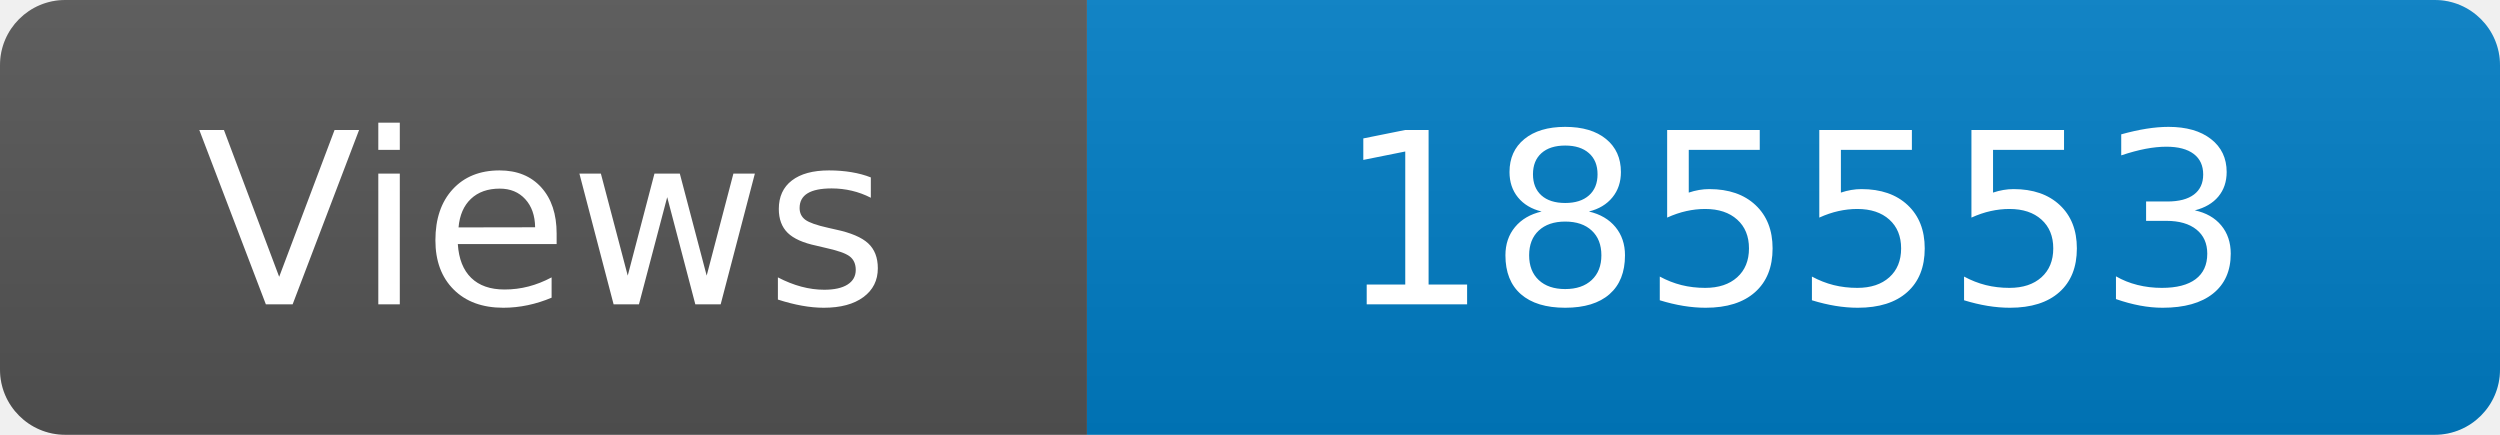
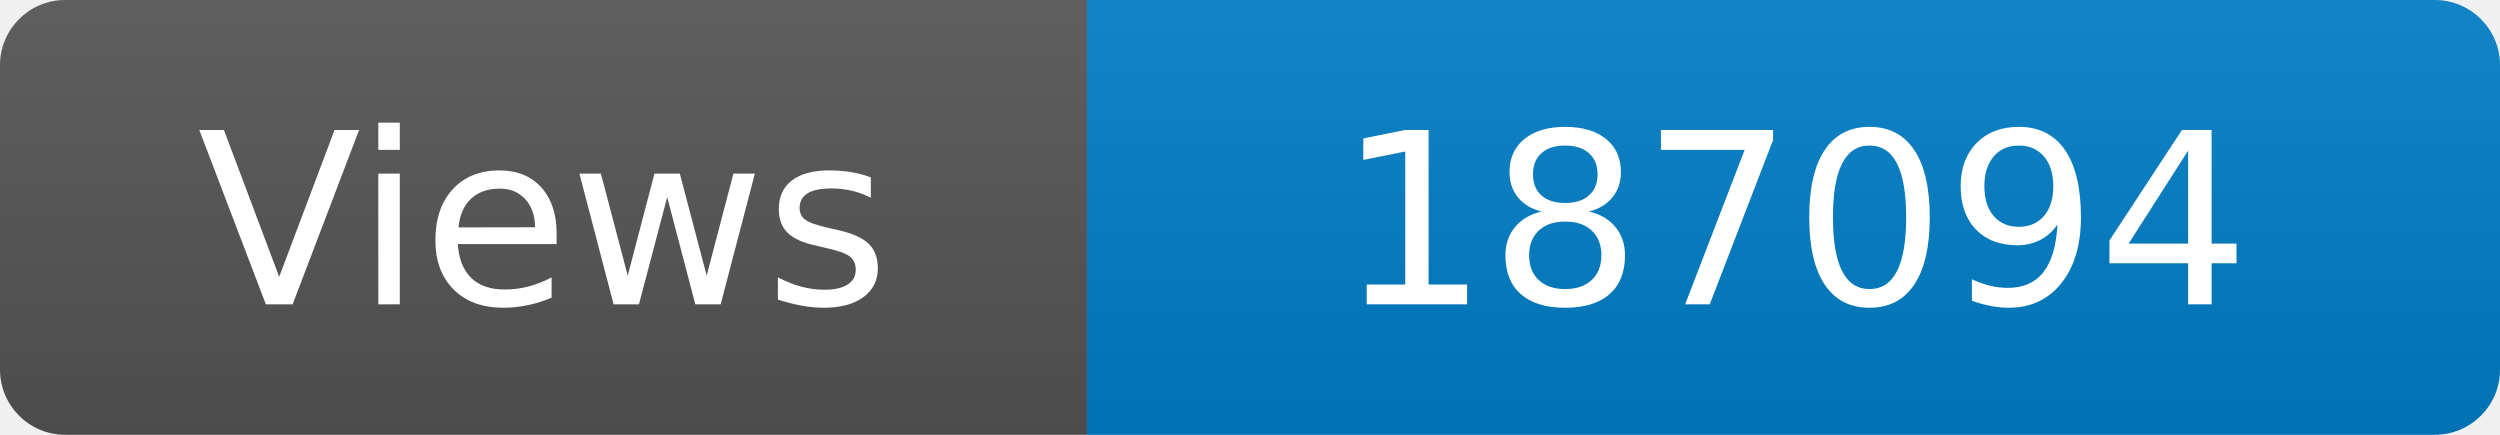
<svg xmlns="http://www.w3.org/2000/svg" width="115" height="20" role="img" aria-label="Maintained?: yes">
  <linearGradient id="s" x2="0" y2="100%">
    <stop offset="0" stop-color="#bbb" stop-opacity=".1" />
    <stop offset="1" stop-opacity=".1" />
  </linearGradient>
  <clipPath id="r">
    <rect width="115" height="20" rx="3" fill="#fff" />
  </clipPath>
  <g clip-path="url(#r)">
    <rect width="50" height="20" fill="#555" />
    <rect x="50" width="160" height="20" fill="#007ec6" />
    <rect width="115" height="20" fill="url(#s)" />
  </g>
  <g fill="#fff" text-anchor="middle" font-family="Verdana,Geneva,DejaVu Sans,sans-serif" font-size="110">
    <text x="250" y="140" transform="scale(.1)" fill="#fff">Views</text>
-     <text x="825" y="140" transform="scale(.1)" fill="#fff">185553</text>
+     <text x="825" y="140" transform="scale(.1)" fill="#fff">187094</text>
  </g>
</svg>
